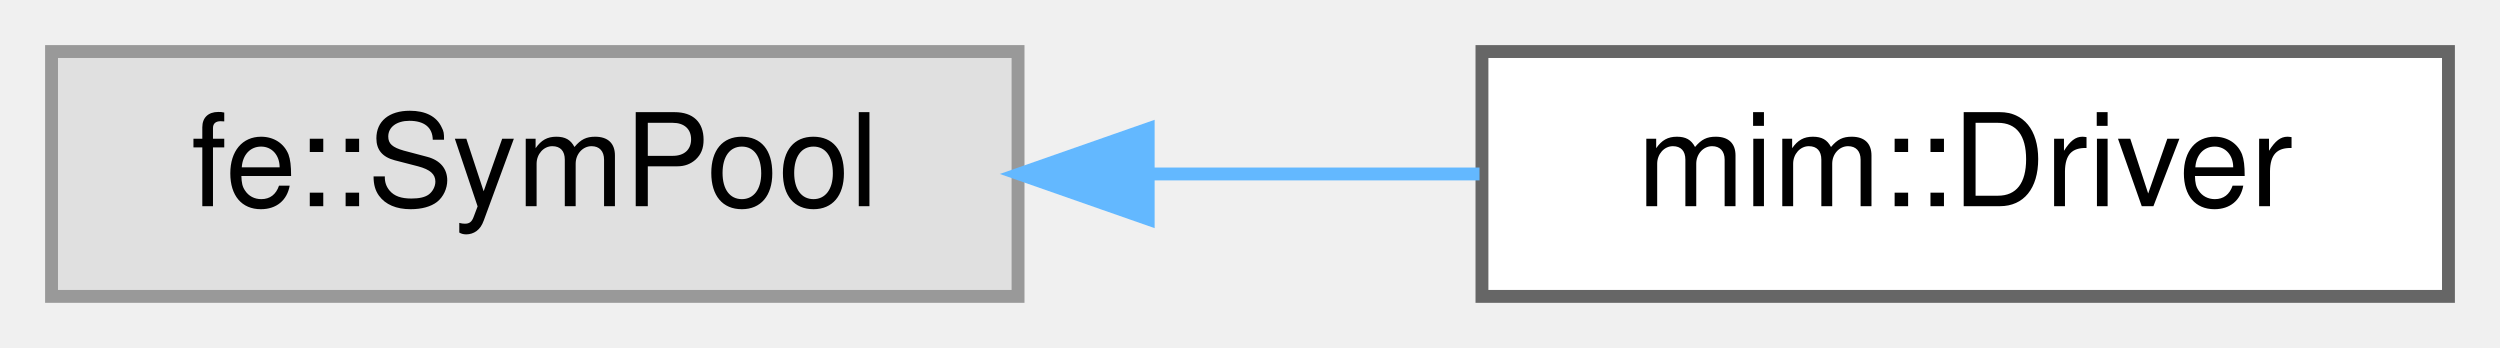
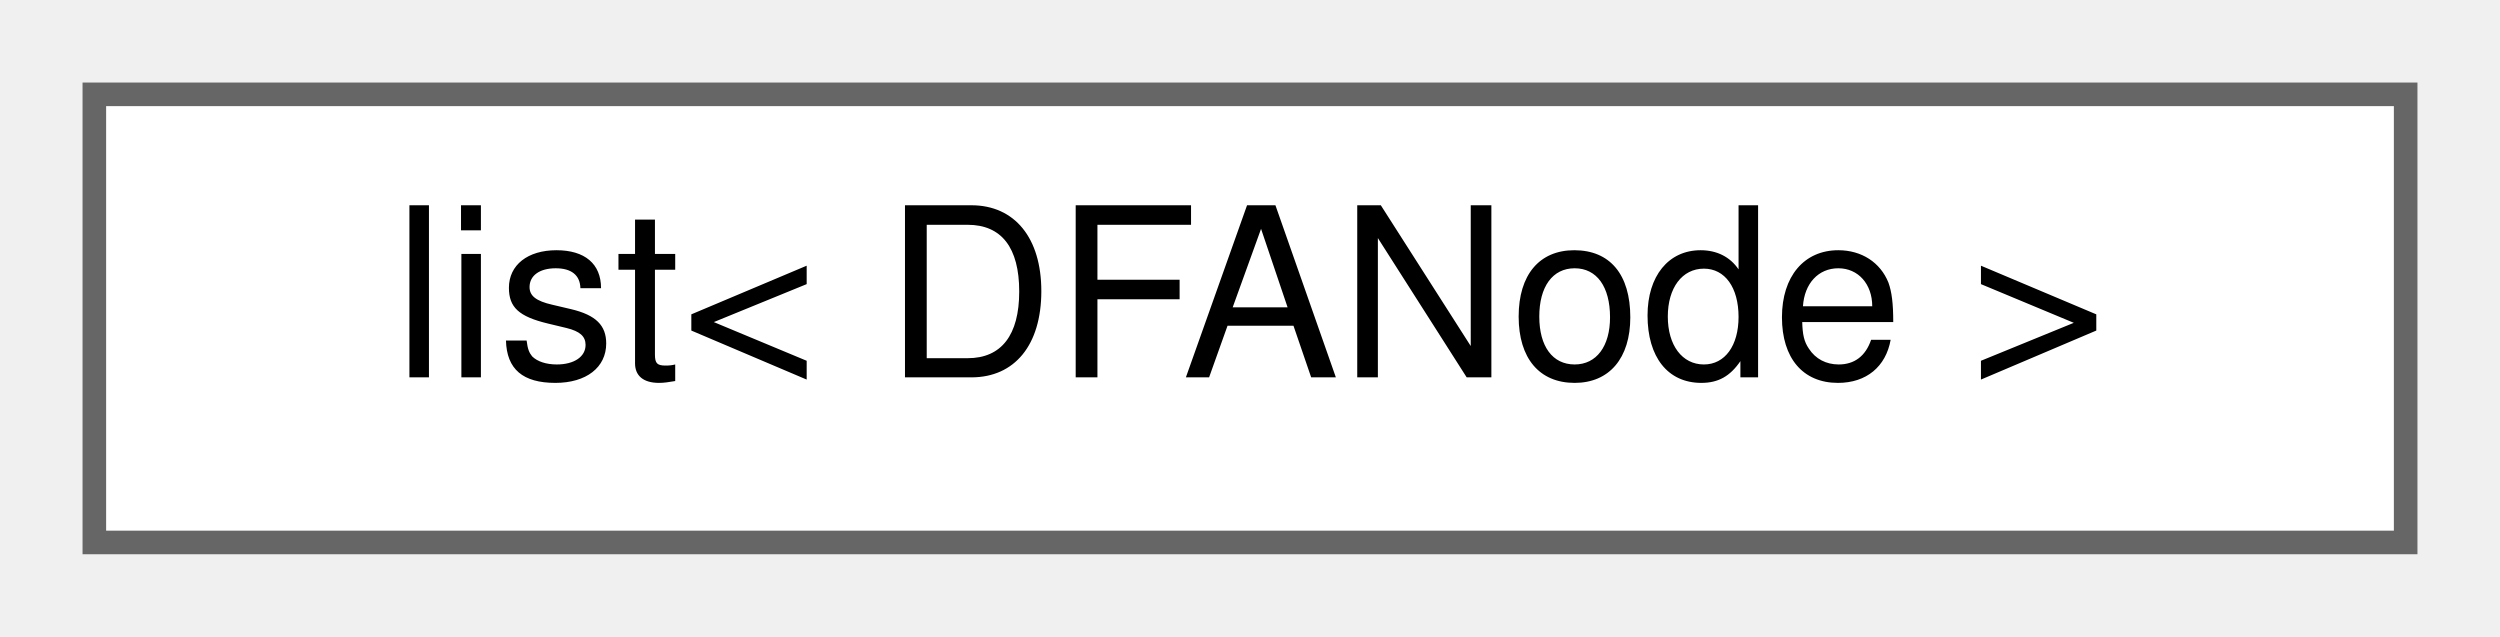
- <svg xmlns="http://www.w3.org/2000/svg" xmlns:xlink="http://www.w3.org/1999/xlink" width="194pt" height="27pt" viewBox="0.00 0.00 194.00 27.00">
+ <svg xmlns="http://www.w3.org/2000/svg" xmlns:xlink="http://www.w3.org/1999/xlink" width="106pt" height="27pt" viewBox="0.00 0.00 106.00 27.00">
  <g id="graph0" class="graph" transform="scale(1 1) rotate(0) translate(4 23)">
    <g id="Node000000" class="node">
      <g id="a_Node000000">
-         <a xlink:title=" ">
-           <polygon fill="#e0e0e0" stroke="#999999" points="75,-19 0,-19 0,0 75,0 75,-19" />
-           <text text-anchor="middle" x="37.5" y="-7" font-family="Helvetica,sans-Serif" font-size="10.00">fe::SymPool</text>
-         </a>
-       </g>
-     </g>
-     <g id="Node000001" class="node">
-       <g id="a_Node000001">
-         <a xlink:href="classmim_1_1Driver.html" target="_top" xlink:title="Some &quot;global&quot; variables needed all over the place.">
-           <polygon fill="white" stroke="#666666" points="186,-19 111,-19 111,0 186,0 186,-19" />
-           <text text-anchor="middle" x="148.5" y="-7" font-family="Helvetica,sans-Serif" font-size="10.00">mim::Driver</text>
-         </a>
-       </g>
-     </g>
-     <g id="edge113_Node000000_Node000001" class="edge">
-       <g id="a_edge113_Node000000_Node000001">
-         <a xlink:title=" ">
-           <path fill="none" stroke="#63b8ff" d="M85.32,-9.5C93.85,-9.5 102.63,-9.5 110.81,-9.5" />
-           <polygon fill="#63b8ff" stroke="#63b8ff" points="85.1,-6 75.1,-9.5 85.1,-13 85.1,-6" />
+         <a xlink:href="namespace_3globalScope_4.html#classstd_1_1list_3_01DFANode_01_4" target="_top" xlink:title=" ">
+           <polygon fill="white" stroke="#666666" points="98,-19 0,-19 0,0 98,0 98,-19" />
+           <text text-anchor="middle" x="49" y="-7" font-family="Helvetica,sans-Serif" font-size="10.00">list&lt; DFANode &gt;</text>
        </a>
      </g>
    </g>
  </g>
</svg>
